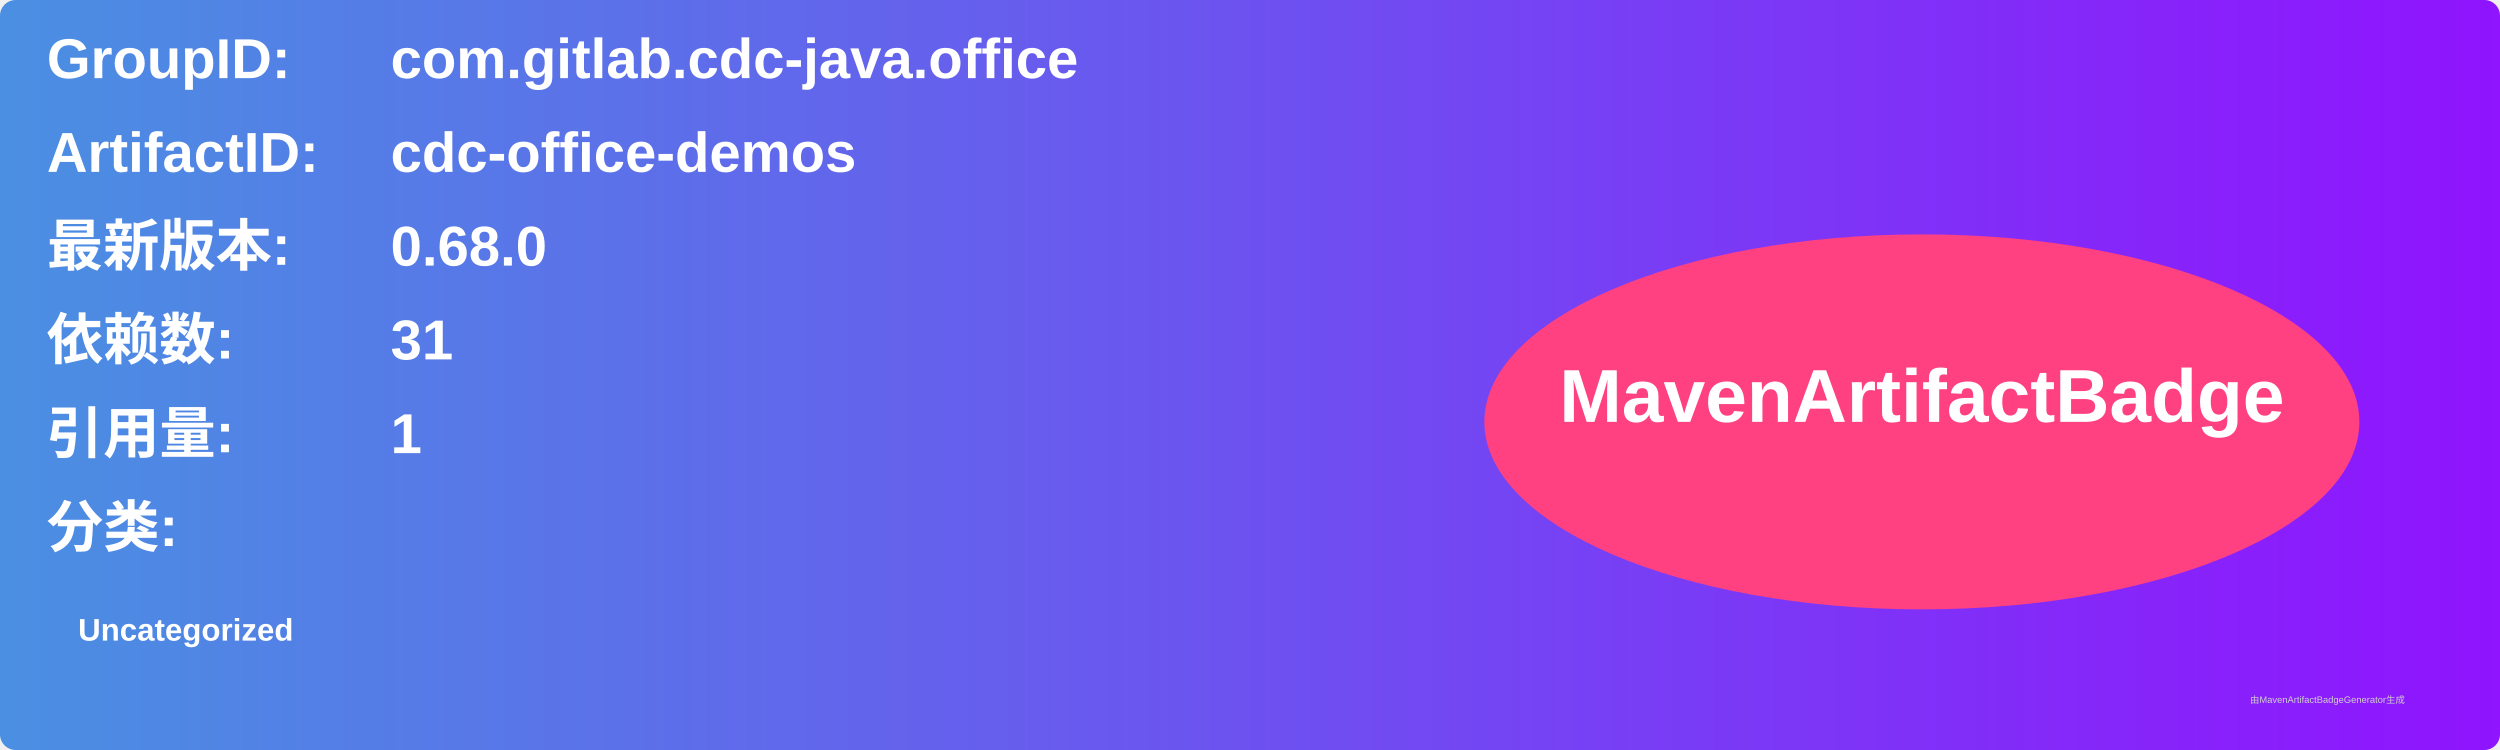
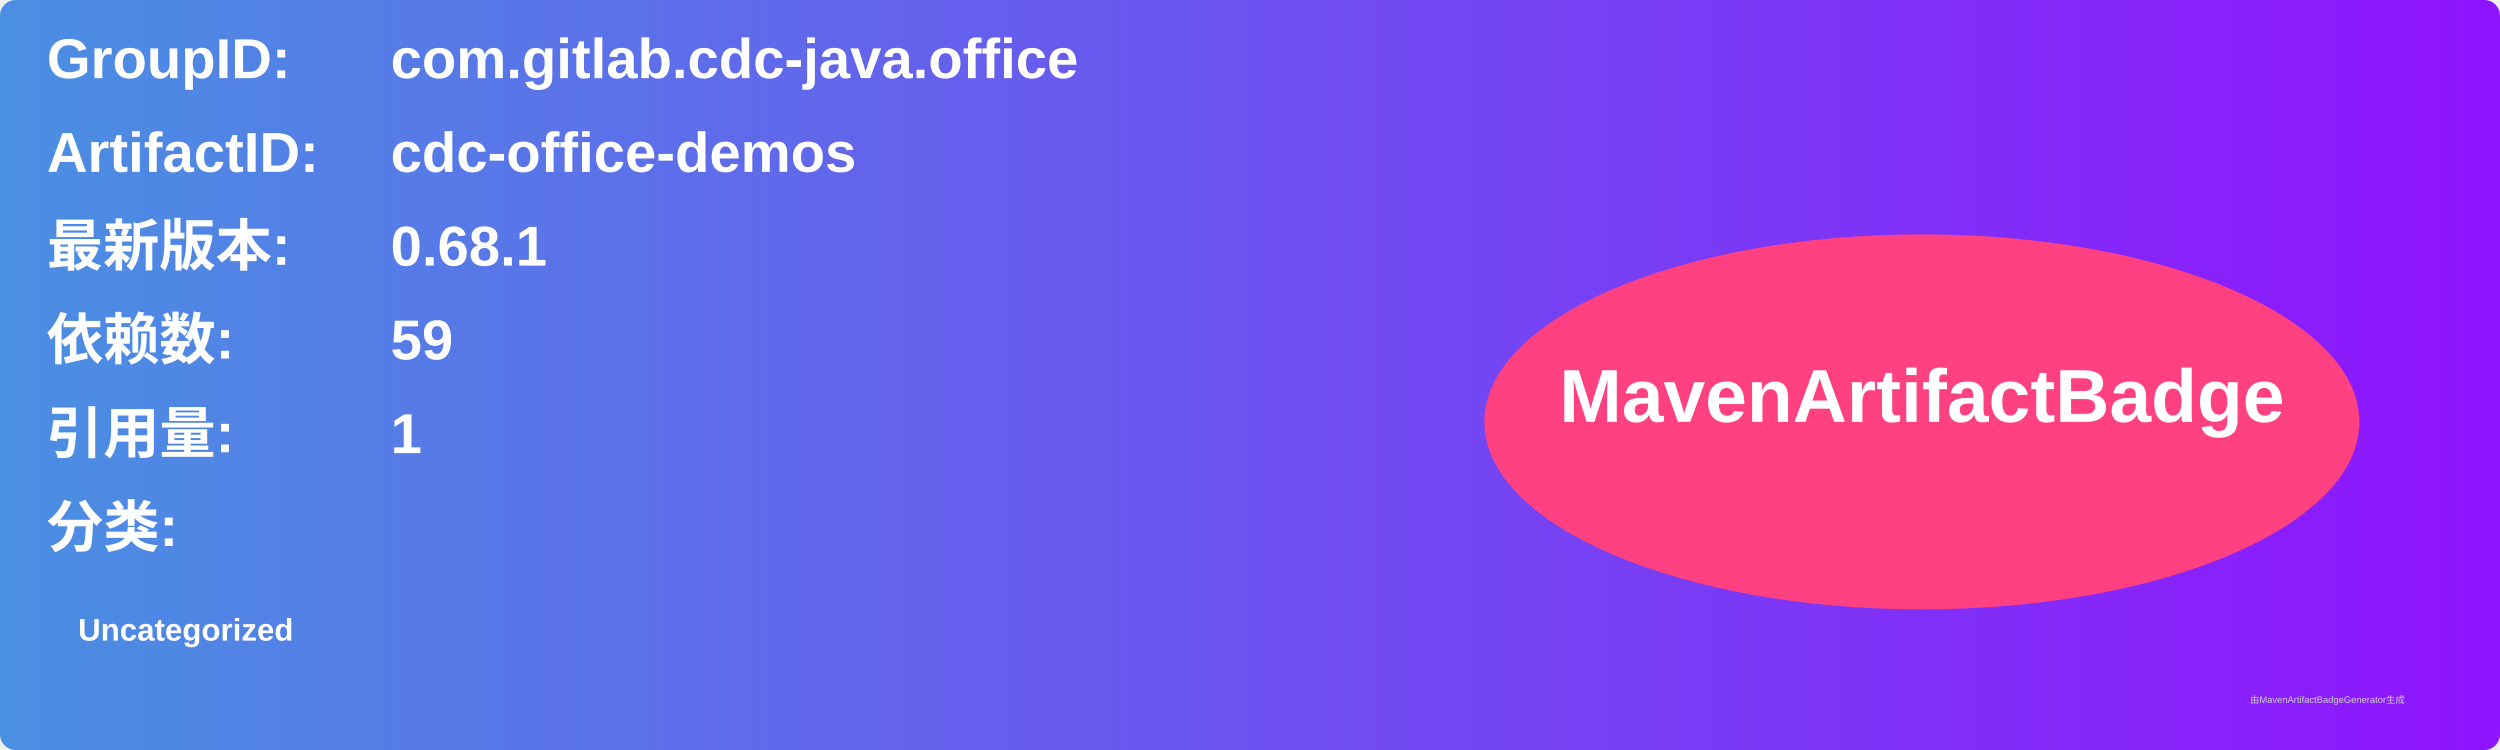
<svg xmlns="http://www.w3.org/2000/svg" width="800" height="240" viewBox="0 0 800 240">
  <linearGradient id="grad" x1="0%" y1="0%" x2="100%" y2="0%">
    <stop offset="0%" stop-color="#4a90e2" />
    <stop offset="100%" stop-color="#9013fe" />
  </linearGradient>
  <rect width="100%" height="100%" rx="5" ry="5" fill="url(#grad)" />
  <g transform="translate(15, 15)">
    <text x="0" y="10" font-family="Arial" font-size="18" fill="white" font-weight="bold" width="260">GroupID:</text>
    <text x="110" y="10" font-family="Arial" font-size="18" fill="white" font-weight="bold" width="460">com.gitlab.cdc-java.office</text>
    <text x="0" y="40" font-family="Arial" font-size="18" fill="white" font-weight="bold" width="260">ArtifactID:</text>
    <text x="110" y="40" font-family="Arial" font-size="18" fill="white" font-weight="bold" width="460">cdc-office-demos</text>
    <text x="0" y="70" font-family="Arial" font-size="18" fill="white" font-weight="bold">最新版本:</text>
    <text x="110" y="70" font-family="Arial" font-size="18" fill="white" font-weight="bold">
-       <tspan font-weight="bold">0.68.0</tspan>
+       <tspan font-weight="bold">0.68.1</tspan>
    </text>
    <text x="0" y="100" font-family="Arial" font-size="18" fill="white" font-weight="bold">依赖数: </text>
    <text x="110" y="100" font-family="Arial" font-size="18" fill="white">
-       <tspan font-weight="bold">31</tspan>
+       <tspan font-weight="bold">59</tspan>
    </text>
    <text x="0" y="130" font-family="Arial" font-size="18" fill="white" font-weight="bold">引用量: </text>
    <text x="110" y="130" font-family="Arial" font-size="18" fill="white">
      <tspan font-weight="bold">1</tspan>
    </text>
    <text x="0" y="160" font-family="Arial" font-size="18" fill="white" font-weight="bold">分类:</text>
    <text x="10" y="190" font-family="Arial" font-size="10" fill="white">
      <tspan font-weight="bold">Uncategorized</tspan>
    </text>
    <ellipse cx="600" cy="120" rx="140" ry="60" fill="#ff4081" />
    <text x="600" y="120" text-anchor="middle" font-family="Arial" font-size="24" fill="white" font-weight="bold">MavenArtifactBadge</text>
  </g>
  <text x="720" y="225" font-family="Arial" font-size="3" fill="#d0d0d0">由MavenArtifactBadgeGenerator生成</text>
</svg>
